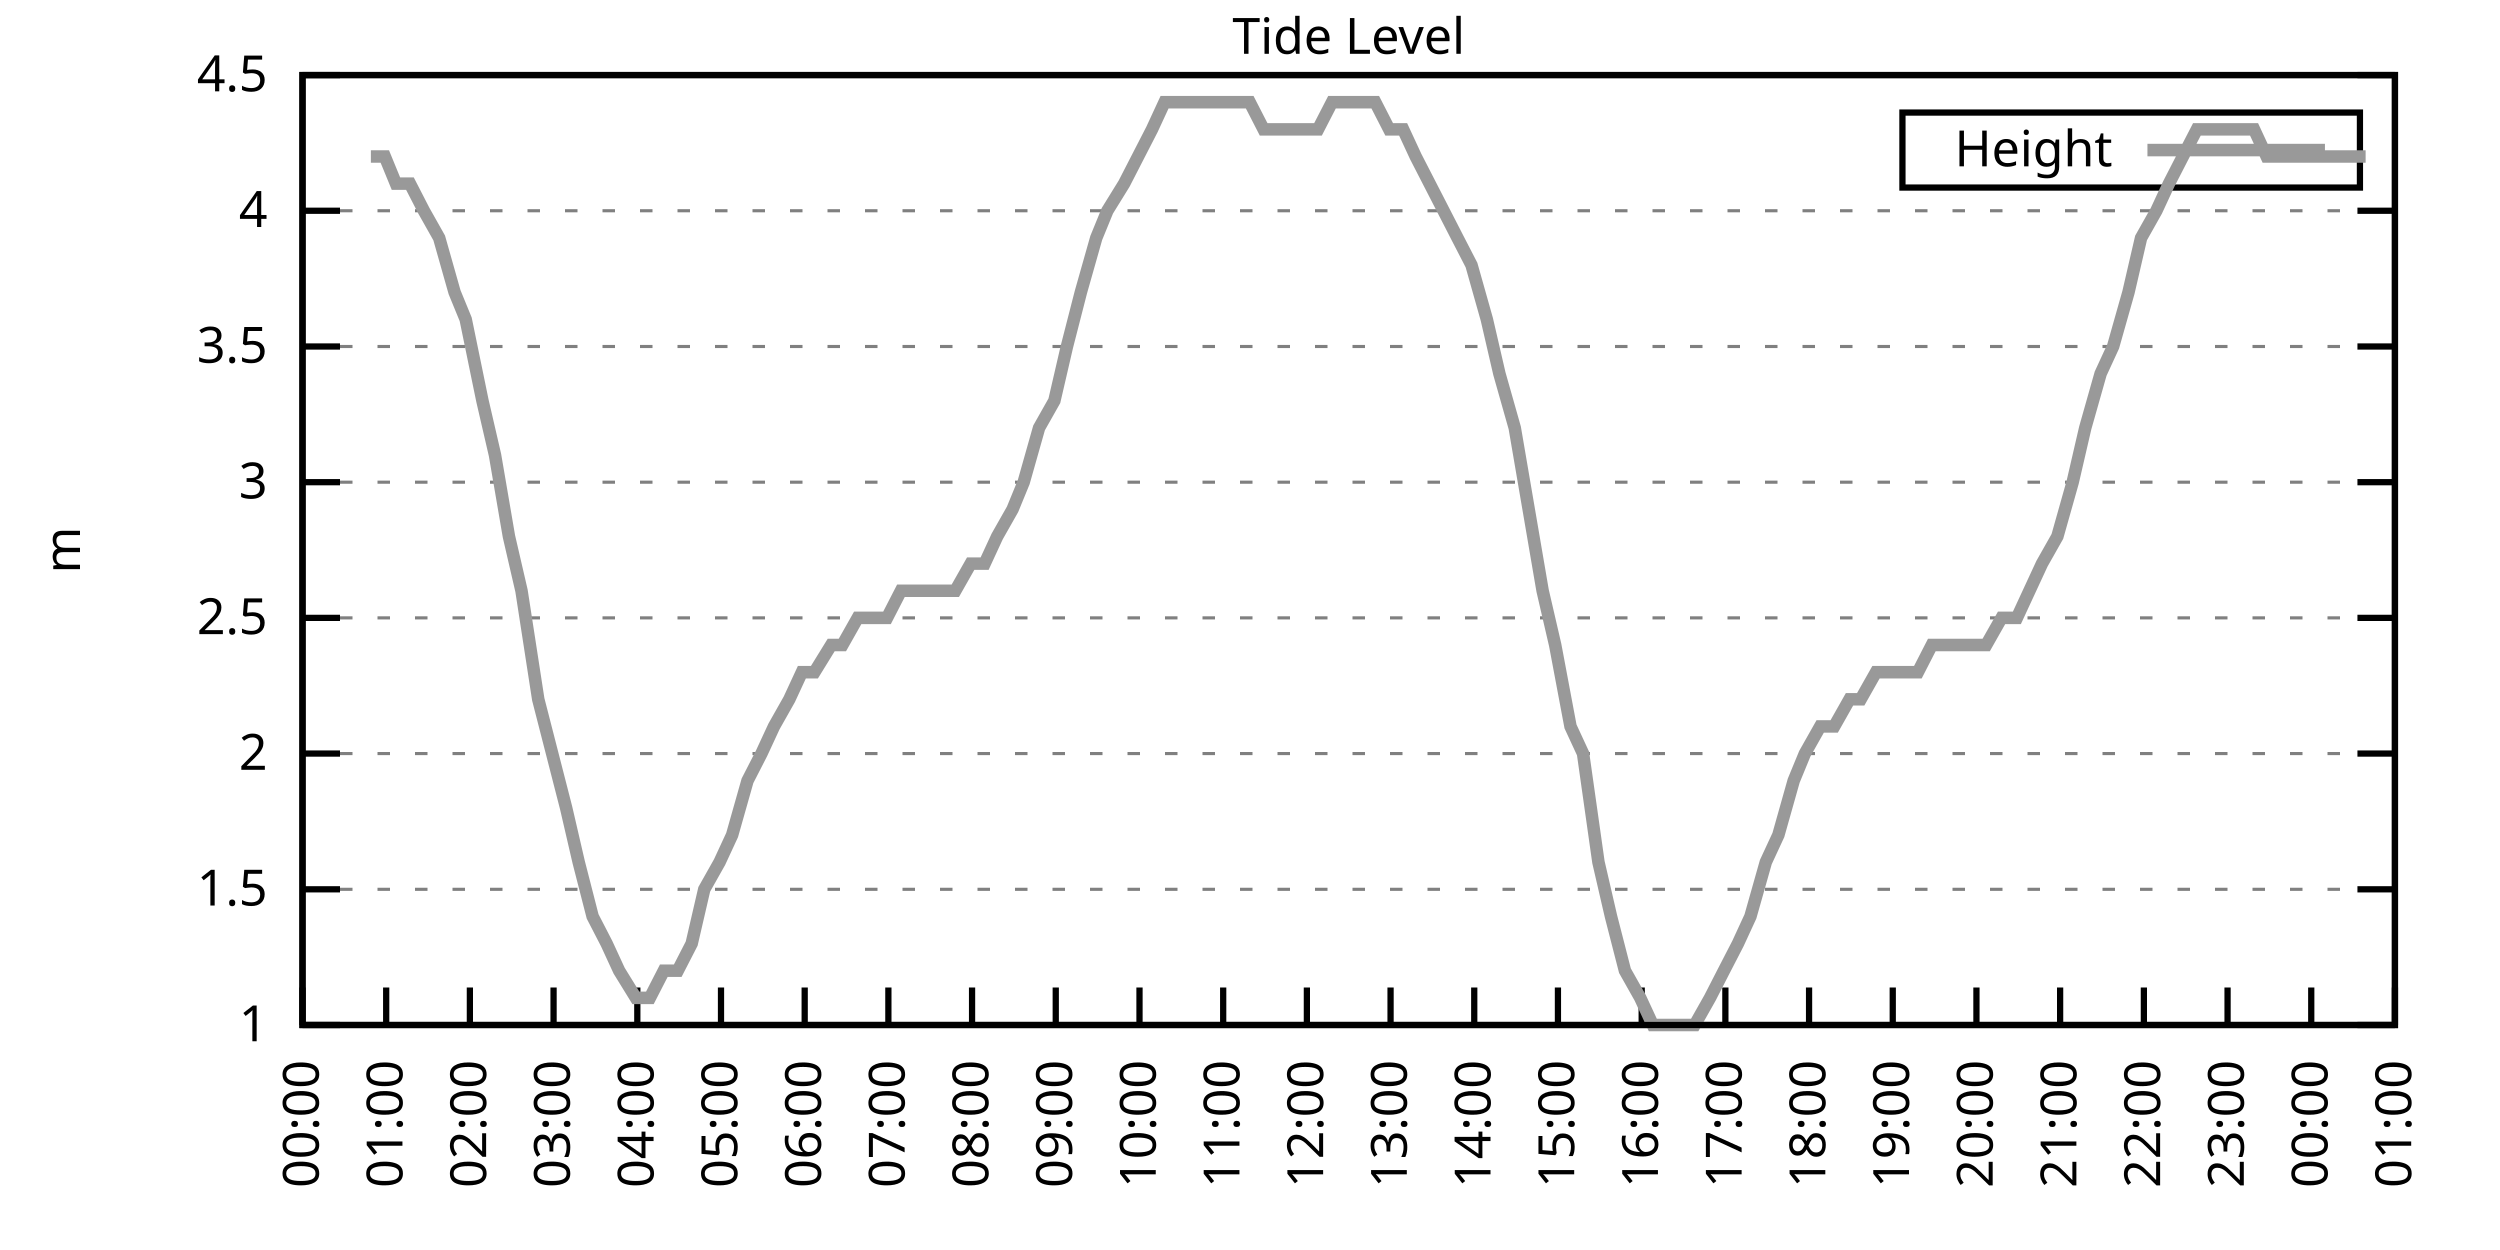
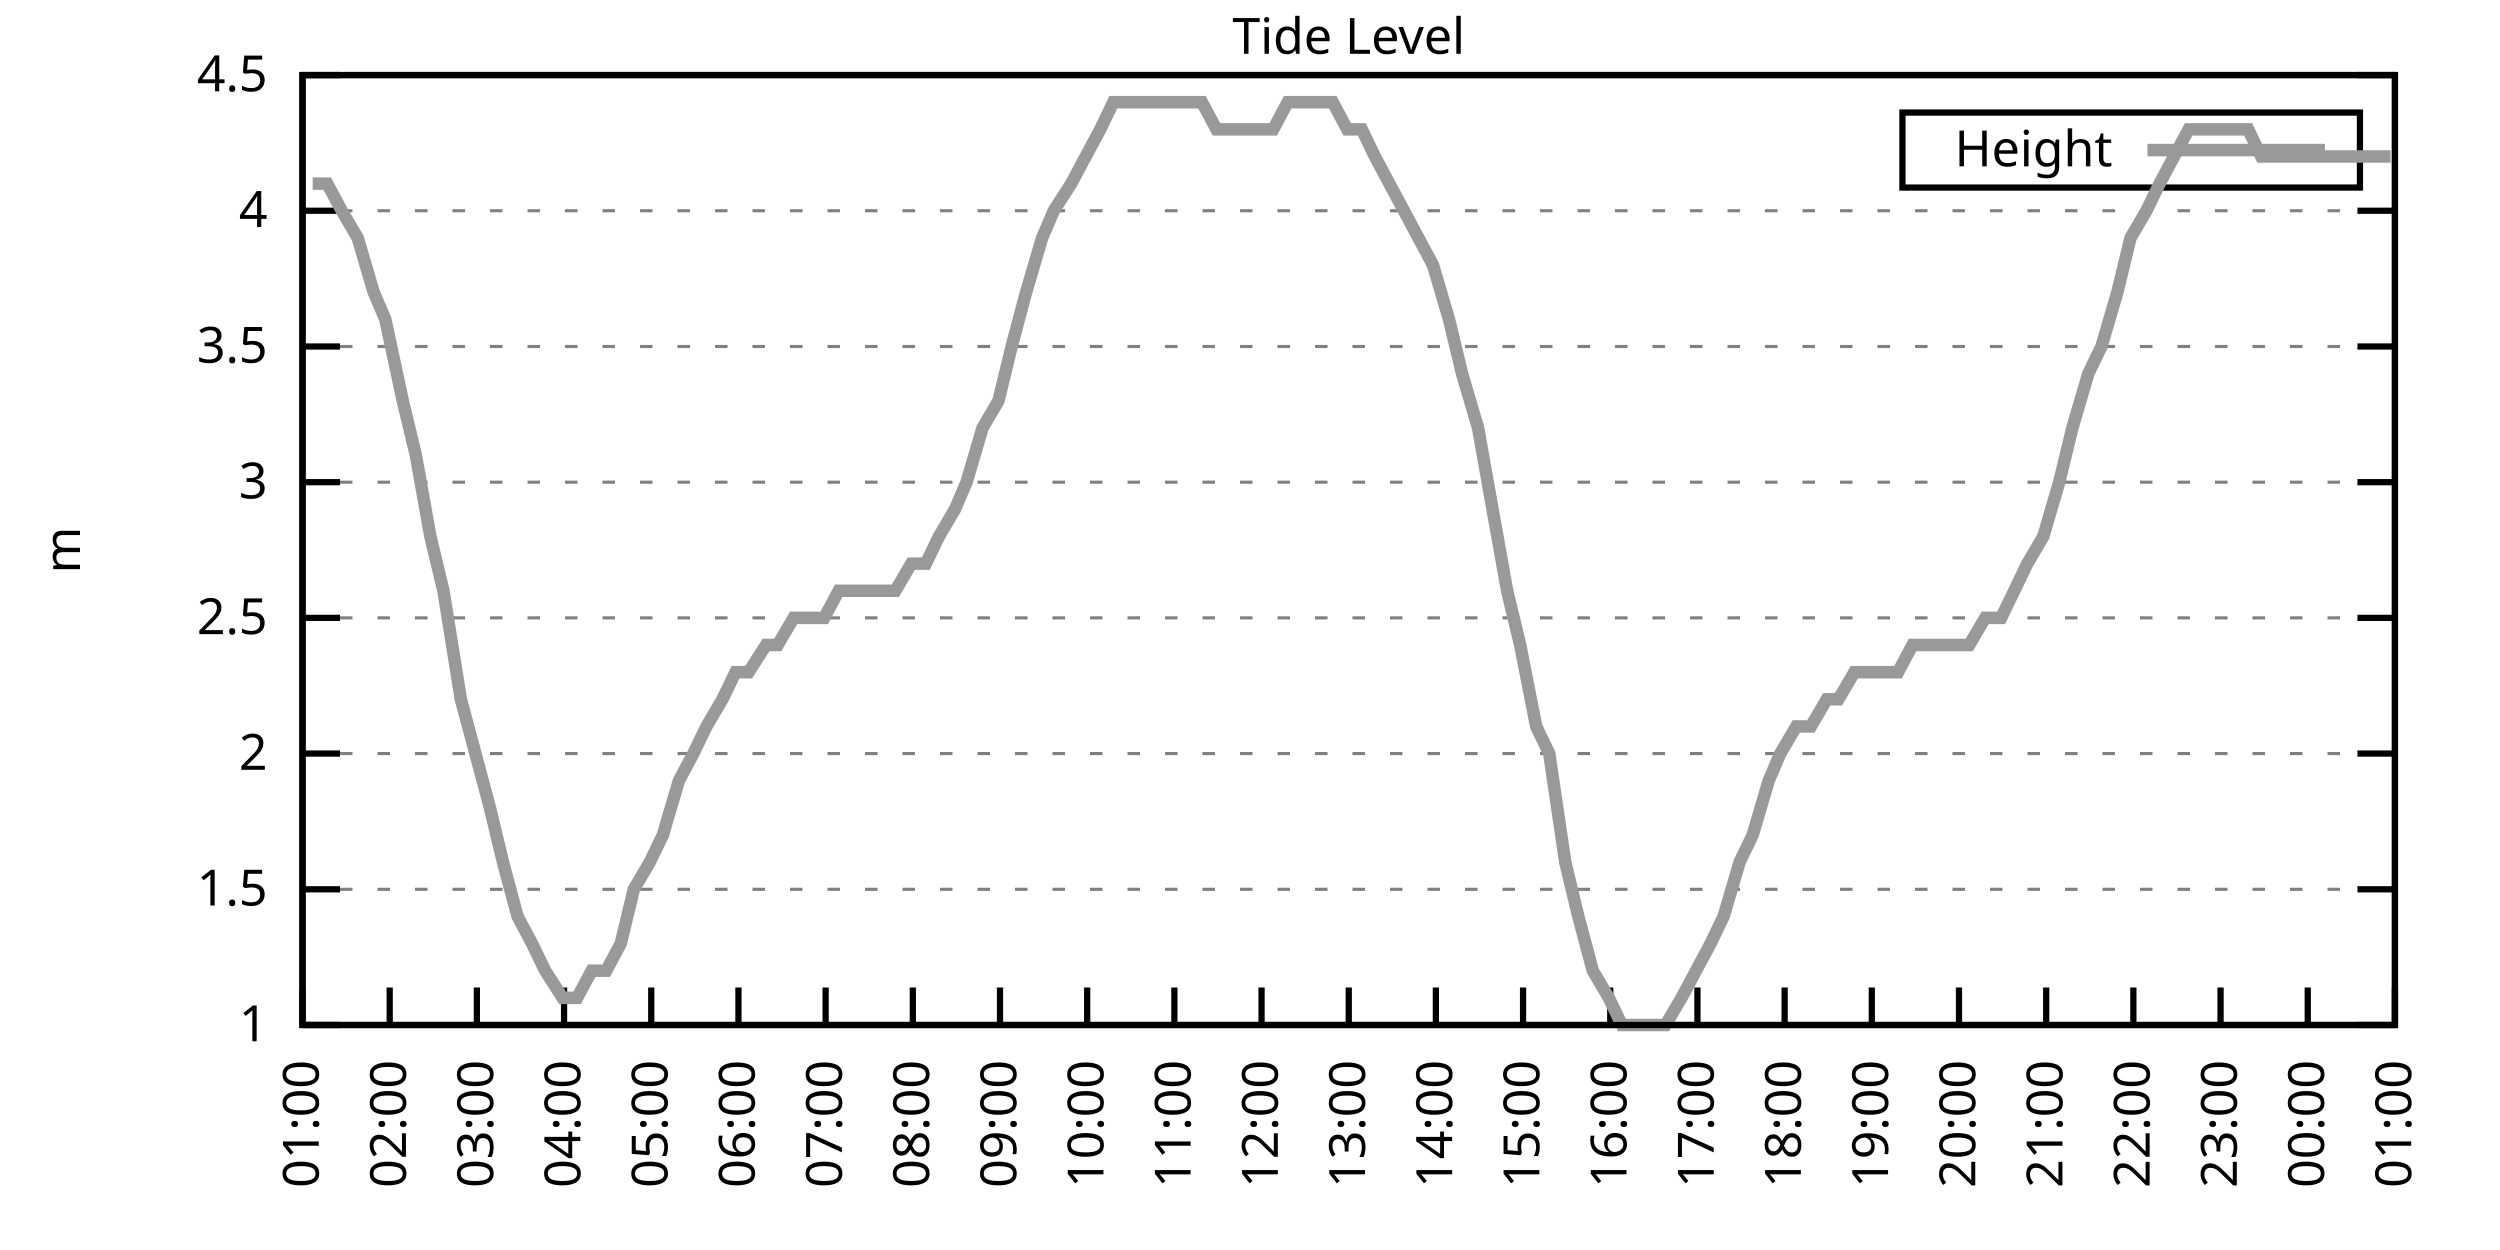
<svg xmlns="http://www.w3.org/2000/svg" xmlns:xlink="http://www.w3.org/1999/xlink" width="400" height="200" viewBox="0 0 400 200">
  <g id="gnuplot_canvas">
    <rect x="0" y="0" width="400" height="200" fill="none" />
    <defs>
      <circle id="gpDot" r="0.5" stroke-width="0.5" stroke="currentColor" />
      <path id="gpPt0" stroke-width="0.333" stroke="currentColor" d="M-1,0 h2 M0,-1 v2" />
      <path id="gpPt1" stroke-width="0.333" stroke="currentColor" d="M-1,-1 L1,1 M1,-1 L-1,1" />
      <path id="gpPt2" stroke-width="0.333" stroke="currentColor" d="M-1,0 L1,0 M0,-1 L0,1 M-1,-1 L1,1 M-1,1 L1,-1" />
      <rect id="gpPt3" stroke-width="0.333" stroke="currentColor" x="-1" y="-1" width="2" height="2" />
      <rect id="gpPt4" stroke-width="0.333" stroke="currentColor" fill="currentColor" x="-1" y="-1" width="2" height="2" />
      <circle id="gpPt5" stroke-width="0.333" stroke="currentColor" cx="0" cy="0" r="1" />
      <use xlink:href="#gpPt5" id="gpPt6" fill="currentColor" stroke="none" />
      <path id="gpPt7" stroke-width="0.333" stroke="currentColor" d="M0,-1.33 L-1.33,0.67 L1.33,0.67 z" />
      <use xlink:href="#gpPt7" id="gpPt8" fill="currentColor" stroke="none" />
      <use xlink:href="#gpPt7" id="gpPt9" stroke="currentColor" transform="rotate(180)" />
      <use xlink:href="#gpPt9" id="gpPt10" fill="currentColor" stroke="none" />
      <use xlink:href="#gpPt3" id="gpPt11" stroke="currentColor" transform="rotate(45)" />
      <use xlink:href="#gpPt11" id="gpPt12" fill="currentColor" stroke="none" />
      <path id="gpPt13" stroke-width="0.333" stroke="currentColor" d="M0,1.330 L1.265,0.411 L0.782,-1.067 L-0.782,-1.076 L-1.265,0.411 z" />
      <use xlink:href="#gpPt13" id="gpPt14" fill="currentColor" stroke="none" />
      <filter id="textbox" filterUnits="objectBoundingBox" x="0" y="0" height="1" width="1">
        <feFlood flood-color="white" flood-opacity="1" result="bgnd" />
        <feComposite in="SourceGraphic" in2="bgnd" operator="atop" />
      </filter>
      <filter id="greybox" filterUnits="objectBoundingBox" x="0" y="0" height="1" width="1">
        <feFlood flood-color="lightgrey" flood-opacity="1" result="grey" />
        <feComposite in="SourceGraphic" in2="grey" operator="atop" />
      </filter>
    </defs>
    <g fill="none" color="white" stroke="currentColor" stroke-width="1.00" stroke-linecap="butt" stroke-linejoin="miter">
</g>
    <g fill="none" color="black" stroke="currentColor" stroke-width="1.00" stroke-linecap="butt" stroke-linejoin="miter">
      <g stroke="none" shape-rendering="crispEdges">
        <polygon fill="rgb(255, 255, 255)" points="48.40,164.00 383.18,164.00 383.18,12.02 48.40,12.02 " />
      </g>
    </g>
    <g fill="none" color="black" stroke="currentColor" stroke-width="1.00" stroke-linecap="butt" stroke-linejoin="miter">
</g>
    <g fill="none" color="black" stroke="black" stroke-width="0.50" stroke-linecap="butt" stroke-linejoin="miter">
</g>
    <g fill="none" color="gray" stroke="currentColor" stroke-width="0.50" stroke-linecap="butt" stroke-linejoin="miter">
      <path stroke="gray" stroke-dasharray="2,4" class="gridline" d="M48.40,164.00 L383.19,164.00  " />
    </g>
    <g fill="none" color="gray" stroke="gray" stroke-width="1.00" stroke-linecap="butt" stroke-linejoin="miter">
</g>
    <g fill="none" color="black" stroke="currentColor" stroke-width="1.00" stroke-linecap="butt" stroke-linejoin="miter">
      <path stroke="black" d="M48.40,164.00 L54.40,164.00 M383.19,164.00 L377.19,164.00  " />
      <g transform="translate(42.80,166.60)" stroke="none" fill="black" font-family="Sans" font-size="8.00" text-anchor="end">
        <text>
          <tspan font-family="Sans"> 1</tspan>
        </text>
      </g>
    </g>
    <g fill="none" color="black" stroke="currentColor" stroke-width="1.00" stroke-linecap="butt" stroke-linejoin="miter">
</g>
    <g fill="none" color="black" stroke="black" stroke-width="0.50" stroke-linecap="butt" stroke-linejoin="miter">
</g>
    <g fill="none" color="gray" stroke="currentColor" stroke-width="0.50" stroke-linecap="butt" stroke-linejoin="miter">
      <path stroke="gray" stroke-dasharray="2,4" class="gridline" d="M48.40,142.29 L383.19,142.29  " />
    </g>
    <g fill="none" color="gray" stroke="gray" stroke-width="1.00" stroke-linecap="butt" stroke-linejoin="miter">
</g>
    <g fill="none" color="black" stroke="currentColor" stroke-width="1.00" stroke-linecap="butt" stroke-linejoin="miter">
      <path stroke="black" d="M48.40,142.29 L54.40,142.29 M383.19,142.29 L377.19,142.29  " />
      <g transform="translate(42.80,144.89)" stroke="none" fill="black" font-family="Sans" font-size="8.00" text-anchor="end">
        <text>
          <tspan font-family="Sans"> 1.5</tspan>
        </text>
      </g>
    </g>
    <g fill="none" color="black" stroke="currentColor" stroke-width="1.00" stroke-linecap="butt" stroke-linejoin="miter">
</g>
    <g fill="none" color="black" stroke="black" stroke-width="0.50" stroke-linecap="butt" stroke-linejoin="miter">
</g>
    <g fill="none" color="gray" stroke="currentColor" stroke-width="0.50" stroke-linecap="butt" stroke-linejoin="miter">
      <path stroke="gray" stroke-dasharray="2,4" class="gridline" d="M48.40,120.57 L383.19,120.57  " />
    </g>
    <g fill="none" color="gray" stroke="gray" stroke-width="1.00" stroke-linecap="butt" stroke-linejoin="miter">
</g>
    <g fill="none" color="black" stroke="currentColor" stroke-width="1.00" stroke-linecap="butt" stroke-linejoin="miter">
      <path stroke="black" d="M48.40,120.57 L54.40,120.57 M383.19,120.57 L377.19,120.57  " />
      <g transform="translate(42.80,123.17)" stroke="none" fill="black" font-family="Sans" font-size="8.00" text-anchor="end">
        <text>
          <tspan font-family="Sans"> 2</tspan>
        </text>
      </g>
    </g>
    <g fill="none" color="black" stroke="currentColor" stroke-width="1.00" stroke-linecap="butt" stroke-linejoin="miter">
</g>
    <g fill="none" color="black" stroke="black" stroke-width="0.50" stroke-linecap="butt" stroke-linejoin="miter">
</g>
    <g fill="none" color="gray" stroke="currentColor" stroke-width="0.50" stroke-linecap="butt" stroke-linejoin="miter">
      <path stroke="gray" stroke-dasharray="2,4" class="gridline" d="M48.40,98.86 L383.19,98.86  " />
    </g>
    <g fill="none" color="gray" stroke="gray" stroke-width="1.00" stroke-linecap="butt" stroke-linejoin="miter">
</g>
    <g fill="none" color="black" stroke="currentColor" stroke-width="1.00" stroke-linecap="butt" stroke-linejoin="miter">
      <path stroke="black" d="M48.40,98.86 L54.40,98.86 M383.19,98.86 L377.19,98.86  " />
      <g transform="translate(42.80,101.46)" stroke="none" fill="black" font-family="Sans" font-size="8.00" text-anchor="end">
        <text>
          <tspan font-family="Sans"> 2.5</tspan>
        </text>
      </g>
    </g>
    <g fill="none" color="black" stroke="currentColor" stroke-width="1.00" stroke-linecap="butt" stroke-linejoin="miter">
</g>
    <g fill="none" color="black" stroke="black" stroke-width="0.50" stroke-linecap="butt" stroke-linejoin="miter">
</g>
    <g fill="none" color="gray" stroke="currentColor" stroke-width="0.50" stroke-linecap="butt" stroke-linejoin="miter">
      <path stroke="gray" stroke-dasharray="2,4" class="gridline" d="M48.40,77.15 L383.19,77.15  " />
    </g>
    <g fill="none" color="gray" stroke="gray" stroke-width="1.00" stroke-linecap="butt" stroke-linejoin="miter">
</g>
    <g fill="none" color="black" stroke="currentColor" stroke-width="1.00" stroke-linecap="butt" stroke-linejoin="miter">
      <path stroke="black" d="M48.40,77.15 L54.40,77.15 M383.19,77.15 L377.19,77.15  " />
      <g transform="translate(42.80,79.75)" stroke="none" fill="black" font-family="Sans" font-size="8.00" text-anchor="end">
        <text>
          <tspan font-family="Sans"> 3</tspan>
        </text>
      </g>
    </g>
    <g fill="none" color="black" stroke="currentColor" stroke-width="1.00" stroke-linecap="butt" stroke-linejoin="miter">
</g>
    <g fill="none" color="black" stroke="black" stroke-width="0.50" stroke-linecap="butt" stroke-linejoin="miter">
</g>
    <g fill="none" color="gray" stroke="currentColor" stroke-width="0.50" stroke-linecap="butt" stroke-linejoin="miter">
      <path stroke="gray" stroke-dasharray="2,4" class="gridline" d="M48.40,55.44 L383.19,55.44  " />
    </g>
    <g fill="none" color="gray" stroke="gray" stroke-width="1.00" stroke-linecap="butt" stroke-linejoin="miter">
</g>
    <g fill="none" color="black" stroke="currentColor" stroke-width="1.00" stroke-linecap="butt" stroke-linejoin="miter">
      <path stroke="black" d="M48.40,55.44 L54.40,55.44 M383.19,55.44 L377.19,55.44  " />
      <g transform="translate(42.80,58.04)" stroke="none" fill="black" font-family="Sans" font-size="8.00" text-anchor="end">
        <text>
          <tspan font-family="Sans"> 3.5</tspan>
        </text>
      </g>
    </g>
    <g fill="none" color="black" stroke="currentColor" stroke-width="1.00" stroke-linecap="butt" stroke-linejoin="miter">
</g>
    <g fill="none" color="black" stroke="black" stroke-width="0.50" stroke-linecap="butt" stroke-linejoin="miter">
</g>
    <g fill="none" color="gray" stroke="currentColor" stroke-width="0.50" stroke-linecap="butt" stroke-linejoin="miter">
      <path stroke="gray" stroke-dasharray="2,4" class="gridline" d="M48.40,33.72 L383.19,33.72  " />
    </g>
    <g fill="none" color="gray" stroke="gray" stroke-width="1.00" stroke-linecap="butt" stroke-linejoin="miter">
</g>
    <g fill="none" color="black" stroke="currentColor" stroke-width="1.00" stroke-linecap="butt" stroke-linejoin="miter">
      <path stroke="black" d="M48.40,33.72 L54.40,33.72 M383.19,33.72 L377.19,33.72  " />
      <g transform="translate(42.80,36.32)" stroke="none" fill="black" font-family="Sans" font-size="8.00" text-anchor="end">
        <text>
          <tspan font-family="Sans"> 4</tspan>
        </text>
      </g>
    </g>
    <g fill="none" color="black" stroke="currentColor" stroke-width="1.00" stroke-linecap="butt" stroke-linejoin="miter">
</g>
    <g fill="none" color="black" stroke="black" stroke-width="0.50" stroke-linecap="butt" stroke-linejoin="miter">
</g>
    <g fill="none" color="gray" stroke="currentColor" stroke-width="0.50" stroke-linecap="butt" stroke-linejoin="miter">
      <path stroke="gray" stroke-dasharray="2,4" class="gridline" d="M48.40,12.01 L383.19,12.01  " />
    </g>
    <g fill="none" color="gray" stroke="gray" stroke-width="1.00" stroke-linecap="butt" stroke-linejoin="miter">
</g>
    <g fill="none" color="black" stroke="currentColor" stroke-width="1.00" stroke-linecap="butt" stroke-linejoin="miter">
      <path stroke="black" d="M48.40,12.01 L54.40,12.01 M383.19,12.01 L377.19,12.01  " />
      <g transform="translate(42.80,14.61)" stroke="none" fill="black" font-family="Sans" font-size="8.00" text-anchor="end">
        <text>
          <tspan font-family="Sans"> 4.5</tspan>
        </text>
      </g>
    </g>
    <g fill="none" color="black" stroke="currentColor" stroke-width="1.00" stroke-linecap="butt" stroke-linejoin="miter">
      <path stroke="black" d="M48.40,164.00 L48.40,158.00  " />
      <g transform="translate(51.00,169.60) rotate(270.00)" stroke="none" fill="black" font-family="Sans" font-size="8.00" text-anchor="end">
        <text>
-           <tspan font-family="Sans">00:00</tspan>
-         </text>
-       </g>
-     </g>
-     <g fill="none" color="black" stroke="currentColor" stroke-width="1.00" stroke-linecap="butt" stroke-linejoin="miter">
-       <path stroke="black" d="M61.79,164.00 L61.79,158.00  " />
-       <g transform="translate(64.39,169.60) rotate(270.00)" stroke="none" fill="black" font-family="Sans" font-size="8.00" text-anchor="end">
-         <text>
          <tspan font-family="Sans">01:00</tspan>
        </text>
      </g>
    </g>
    <g fill="none" color="black" stroke="currentColor" stroke-width="1.00" stroke-linecap="butt" stroke-linejoin="miter">
-       <path stroke="black" d="M75.18,164.00 L75.18,158.00  " />
-       <g transform="translate(77.78,169.60) rotate(270.00)" stroke="none" fill="black" font-family="Sans" font-size="8.00" text-anchor="end">
+       <path stroke="black" d="M62.35,164.00 L62.35,158.00  " />
+       <g transform="translate(64.95,169.60) rotate(270.00)" stroke="none" fill="black" font-family="Sans" font-size="8.00" text-anchor="end">
        <text>
          <tspan font-family="Sans">02:00</tspan>
        </text>
      </g>
    </g>
    <g fill="none" color="black" stroke="currentColor" stroke-width="1.00" stroke-linecap="butt" stroke-linejoin="miter">
-       <path stroke="black" d="M88.57,164.00 L88.57,158.00  " />
-       <g transform="translate(91.17,169.60) rotate(270.00)" stroke="none" fill="black" font-family="Sans" font-size="8.00" text-anchor="end">
+       <path stroke="black" d="M76.30,164.00 L76.30,158.00  " />
+       <g transform="translate(78.90,169.60) rotate(270.00)" stroke="none" fill="black" font-family="Sans" font-size="8.00" text-anchor="end">
        <text>
          <tspan font-family="Sans">03:00</tspan>
        </text>
      </g>
    </g>
    <g fill="none" color="black" stroke="currentColor" stroke-width="1.00" stroke-linecap="butt" stroke-linejoin="miter">
-       <path stroke="black" d="M101.97,164.00 L101.97,158.00  " />
-       <g transform="translate(104.57,169.60) rotate(270.00)" stroke="none" fill="black" font-family="Sans" font-size="8.00" text-anchor="end">
+       <path stroke="black" d="M90.25,164.00 L90.25,158.00  " />
+       <g transform="translate(92.85,169.60) rotate(270.00)" stroke="none" fill="black" font-family="Sans" font-size="8.00" text-anchor="end">
        <text>
          <tspan font-family="Sans">04:00</tspan>
        </text>
      </g>
    </g>
    <g fill="none" color="black" stroke="currentColor" stroke-width="1.00" stroke-linecap="butt" stroke-linejoin="miter">
-       <path stroke="black" d="M115.36,164.00 L115.36,158.00  " />
-       <g transform="translate(117.96,169.60) rotate(270.00)" stroke="none" fill="black" font-family="Sans" font-size="8.00" text-anchor="end">
+       <path stroke="black" d="M104.20,164.00 L104.20,158.00  " />
+       <g transform="translate(106.80,169.60) rotate(270.00)" stroke="none" fill="black" font-family="Sans" font-size="8.00" text-anchor="end">
        <text>
          <tspan font-family="Sans">05:00</tspan>
        </text>
      </g>
    </g>
    <g fill="none" color="black" stroke="currentColor" stroke-width="1.00" stroke-linecap="butt" stroke-linejoin="miter">
-       <path stroke="black" d="M128.75,164.00 L128.75,158.00  " />
-       <g transform="translate(131.35,169.60) rotate(270.00)" stroke="none" fill="black" font-family="Sans" font-size="8.00" text-anchor="end">
+       <path stroke="black" d="M118.15,164.00 L118.15,158.00  " />
+       <g transform="translate(120.75,169.60) rotate(270.00)" stroke="none" fill="black" font-family="Sans" font-size="8.00" text-anchor="end">
        <text>
          <tspan font-family="Sans">06:00</tspan>
        </text>
      </g>
    </g>
    <g fill="none" color="black" stroke="currentColor" stroke-width="1.00" stroke-linecap="butt" stroke-linejoin="miter">
-       <path stroke="black" d="M142.14,164.00 L142.14,158.00  " />
-       <g transform="translate(144.74,169.60) rotate(270.00)" stroke="none" fill="black" font-family="Sans" font-size="8.00" text-anchor="end">
+       <path stroke="black" d="M132.10,164.00 L132.10,158.00  " />
+       <g transform="translate(134.70,169.60) rotate(270.00)" stroke="none" fill="black" font-family="Sans" font-size="8.00" text-anchor="end">
        <text>
          <tspan font-family="Sans">07:00</tspan>
        </text>
      </g>
    </g>
    <g fill="none" color="black" stroke="currentColor" stroke-width="1.00" stroke-linecap="butt" stroke-linejoin="miter">
-       <path stroke="black" d="M155.53,164.00 L155.53,158.00  " />
-       <g transform="translate(158.13,169.60) rotate(270.00)" stroke="none" fill="black" font-family="Sans" font-size="8.00" text-anchor="end">
+       <path stroke="black" d="M146.05,164.00 L146.05,158.00  " />
+       <g transform="translate(148.65,169.60) rotate(270.00)" stroke="none" fill="black" font-family="Sans" font-size="8.00" text-anchor="end">
        <text>
          <tspan font-family="Sans">08:00</tspan>
        </text>
      </g>
    </g>
    <g fill="none" color="black" stroke="currentColor" stroke-width="1.00" stroke-linecap="butt" stroke-linejoin="miter">
-       <path stroke="black" d="M168.92,164.00 L168.92,158.00  " />
-       <g transform="translate(171.52,169.60) rotate(270.00)" stroke="none" fill="black" font-family="Sans" font-size="8.00" text-anchor="end">
+       <path stroke="black" d="M160.00,164.00 L160.00,158.00  " />
+       <g transform="translate(162.60,169.60) rotate(270.00)" stroke="none" fill="black" font-family="Sans" font-size="8.00" text-anchor="end">
        <text>
          <tspan font-family="Sans">09:00</tspan>
        </text>
      </g>
    </g>
    <g fill="none" color="black" stroke="currentColor" stroke-width="1.00" stroke-linecap="butt" stroke-linejoin="miter">
-       <path stroke="black" d="M182.32,164.00 L182.32,158.00  " />
-       <g transform="translate(184.92,169.60) rotate(270.00)" stroke="none" fill="black" font-family="Sans" font-size="8.00" text-anchor="end">
+       <path stroke="black" d="M173.95,164.00 L173.95,158.00  " />
+       <g transform="translate(176.55,169.60) rotate(270.00)" stroke="none" fill="black" font-family="Sans" font-size="8.00" text-anchor="end">
        <text>
          <tspan font-family="Sans">10:00</tspan>
        </text>
      </g>
    </g>
    <g fill="none" color="black" stroke="currentColor" stroke-width="1.00" stroke-linecap="butt" stroke-linejoin="miter">
-       <path stroke="black" d="M195.71,164.00 L195.71,158.00  " />
-       <g transform="translate(198.31,169.60) rotate(270.00)" stroke="none" fill="black" font-family="Sans" font-size="8.00" text-anchor="end">
+       <path stroke="black" d="M187.90,164.00 L187.90,158.00  " />
+       <g transform="translate(190.50,169.60) rotate(270.00)" stroke="none" fill="black" font-family="Sans" font-size="8.00" text-anchor="end">
        <text>
          <tspan font-family="Sans">11:00</tspan>
        </text>
      </g>
    </g>
    <g fill="none" color="black" stroke="currentColor" stroke-width="1.00" stroke-linecap="butt" stroke-linejoin="miter">
-       <path stroke="black" d="M209.10,164.00 L209.10,158.00  " />
-       <g transform="translate(211.70,169.60) rotate(270.00)" stroke="none" fill="black" font-family="Sans" font-size="8.00" text-anchor="end">
+       <path stroke="black" d="M201.85,164.00 L201.85,158.00  " />
+       <g transform="translate(204.45,169.60) rotate(270.00)" stroke="none" fill="black" font-family="Sans" font-size="8.00" text-anchor="end">
        <text>
          <tspan font-family="Sans">12:00</tspan>
        </text>
      </g>
    </g>
    <g fill="none" color="black" stroke="currentColor" stroke-width="1.00" stroke-linecap="butt" stroke-linejoin="miter">
-       <path stroke="black" d="M222.49,164.00 L222.49,158.00  " />
-       <g transform="translate(225.09,169.60) rotate(270.00)" stroke="none" fill="black" font-family="Sans" font-size="8.00" text-anchor="end">
+       <path stroke="black" d="M215.80,164.00 L215.80,158.00  " />
+       <g transform="translate(218.40,169.60) rotate(270.00)" stroke="none" fill="black" font-family="Sans" font-size="8.00" text-anchor="end">
        <text>
          <tspan font-family="Sans">13:00</tspan>
        </text>
      </g>
    </g>
    <g fill="none" color="black" stroke="currentColor" stroke-width="1.00" stroke-linecap="butt" stroke-linejoin="miter">
-       <path stroke="black" d="M235.88,164.00 L235.88,158.00  " />
-       <g transform="translate(238.48,169.60) rotate(270.00)" stroke="none" fill="black" font-family="Sans" font-size="8.00" text-anchor="end">
+       <path stroke="black" d="M229.74,164.00 L229.74,158.00  " />
+       <g transform="translate(232.34,169.60) rotate(270.00)" stroke="none" fill="black" font-family="Sans" font-size="8.00" text-anchor="end">
        <text>
          <tspan font-family="Sans">14:00</tspan>
        </text>
      </g>
    </g>
    <g fill="none" color="black" stroke="currentColor" stroke-width="1.00" stroke-linecap="butt" stroke-linejoin="miter">
-       <path stroke="black" d="M249.27,164.00 L249.27,158.00  " />
-       <g transform="translate(251.87,169.60) rotate(270.00)" stroke="none" fill="black" font-family="Sans" font-size="8.00" text-anchor="end">
+       <path stroke="black" d="M243.69,164.00 L243.69,158.00  " />
+       <g transform="translate(246.29,169.60) rotate(270.00)" stroke="none" fill="black" font-family="Sans" font-size="8.00" text-anchor="end">
        <text>
          <tspan font-family="Sans">15:00</tspan>
        </text>
      </g>
    </g>
    <g fill="none" color="black" stroke="currentColor" stroke-width="1.00" stroke-linecap="butt" stroke-linejoin="miter">
-       <path stroke="black" d="M262.67,164.00 L262.67,158.00  " />
-       <g transform="translate(265.27,169.60) rotate(270.00)" stroke="none" fill="black" font-family="Sans" font-size="8.00" text-anchor="end">
+       <path stroke="black" d="M257.64,164.00 L257.64,158.00  " />
+       <g transform="translate(260.24,169.60) rotate(270.00)" stroke="none" fill="black" font-family="Sans" font-size="8.00" text-anchor="end">
        <text>
          <tspan font-family="Sans">16:00</tspan>
        </text>
      </g>
    </g>
    <g fill="none" color="black" stroke="currentColor" stroke-width="1.00" stroke-linecap="butt" stroke-linejoin="miter">
-       <path stroke="black" d="M276.06,164.00 L276.06,158.00  " />
-       <g transform="translate(278.66,169.60) rotate(270.00)" stroke="none" fill="black" font-family="Sans" font-size="8.00" text-anchor="end">
+       <path stroke="black" d="M271.59,164.00 L271.59,158.00  " />
+       <g transform="translate(274.19,169.60) rotate(270.00)" stroke="none" fill="black" font-family="Sans" font-size="8.00" text-anchor="end">
        <text>
          <tspan font-family="Sans">17:00</tspan>
        </text>
      </g>
    </g>
    <g fill="none" color="black" stroke="currentColor" stroke-width="1.00" stroke-linecap="butt" stroke-linejoin="miter">
-       <path stroke="black" d="M289.45,164.00 L289.45,158.00  " />
-       <g transform="translate(292.05,169.60) rotate(270.00)" stroke="none" fill="black" font-family="Sans" font-size="8.00" text-anchor="end">
+       <path stroke="black" d="M285.54,164.00 L285.54,158.00  " />
+       <g transform="translate(288.14,169.60) rotate(270.00)" stroke="none" fill="black" font-family="Sans" font-size="8.00" text-anchor="end">
        <text>
          <tspan font-family="Sans">18:00</tspan>
        </text>
      </g>
    </g>
    <g fill="none" color="black" stroke="currentColor" stroke-width="1.00" stroke-linecap="butt" stroke-linejoin="miter">
-       <path stroke="black" d="M302.84,164.00 L302.84,158.00  " />
-       <g transform="translate(305.44,169.60) rotate(270.00)" stroke="none" fill="black" font-family="Sans" font-size="8.00" text-anchor="end">
+       <path stroke="black" d="M299.49,164.00 L299.49,158.00  " />
+       <g transform="translate(302.09,169.60) rotate(270.00)" stroke="none" fill="black" font-family="Sans" font-size="8.00" text-anchor="end">
        <text>
          <tspan font-family="Sans">19:00</tspan>
        </text>
      </g>
    </g>
    <g fill="none" color="black" stroke="currentColor" stroke-width="1.00" stroke-linecap="butt" stroke-linejoin="miter">
-       <path stroke="black" d="M316.23,164.00 L316.23,158.00  " />
-       <g transform="translate(318.83,169.60) rotate(270.00)" stroke="none" fill="black" font-family="Sans" font-size="8.00" text-anchor="end">
+       <path stroke="black" d="M313.44,164.00 L313.44,158.00  " />
+       <g transform="translate(316.04,169.60) rotate(270.00)" stroke="none" fill="black" font-family="Sans" font-size="8.00" text-anchor="end">
        <text>
          <tspan font-family="Sans">20:00</tspan>
        </text>
      </g>
    </g>
    <g fill="none" color="black" stroke="currentColor" stroke-width="1.00" stroke-linecap="butt" stroke-linejoin="miter">
-       <path stroke="black" d="M329.62,164.00 L329.62,158.00  " />
-       <g transform="translate(332.22,169.60) rotate(270.00)" stroke="none" fill="black" font-family="Sans" font-size="8.00" text-anchor="end">
+       <path stroke="black" d="M327.39,164.00 L327.39,158.00  " />
+       <g transform="translate(329.99,169.60) rotate(270.00)" stroke="none" fill="black" font-family="Sans" font-size="8.00" text-anchor="end">
        <text>
          <tspan font-family="Sans">21:00</tspan>
        </text>
      </g>
    </g>
    <g fill="none" color="black" stroke="currentColor" stroke-width="1.00" stroke-linecap="butt" stroke-linejoin="miter">
-       <path stroke="black" d="M343.02,164.00 L343.02,158.00  " />
-       <g transform="translate(345.62,169.60) rotate(270.00)" stroke="none" fill="black" font-family="Sans" font-size="8.00" text-anchor="end">
+       <path stroke="black" d="M341.34,164.00 L341.34,158.00  " />
+       <g transform="translate(343.94,169.60) rotate(270.00)" stroke="none" fill="black" font-family="Sans" font-size="8.00" text-anchor="end">
        <text>
          <tspan font-family="Sans">22:00</tspan>
        </text>
      </g>
    </g>
    <g fill="none" color="black" stroke="currentColor" stroke-width="1.00" stroke-linecap="butt" stroke-linejoin="miter">
-       <path stroke="black" d="M356.41,164.00 L356.41,158.00  " />
-       <g transform="translate(359.01,169.60) rotate(270.00)" stroke="none" fill="black" font-family="Sans" font-size="8.00" text-anchor="end">
+       <path stroke="black" d="M355.29,164.00 L355.29,158.00  " />
+       <g transform="translate(357.89,169.60) rotate(270.00)" stroke="none" fill="black" font-family="Sans" font-size="8.00" text-anchor="end">
        <text>
          <tspan font-family="Sans">23:00</tspan>
        </text>
      </g>
    </g>
    <g fill="none" color="black" stroke="currentColor" stroke-width="1.00" stroke-linecap="butt" stroke-linejoin="miter">
-       <path stroke="black" d="M369.80,164.00 L369.80,158.00  " />
-       <g transform="translate(372.40,169.60) rotate(270.00)" stroke="none" fill="black" font-family="Sans" font-size="8.00" text-anchor="end">
+       <path stroke="black" d="M369.24,164.00 L369.24,158.00  " />
+       <g transform="translate(371.84,169.60) rotate(270.00)" stroke="none" fill="black" font-family="Sans" font-size="8.00" text-anchor="end">
        <text>
          <tspan font-family="Sans">00:00</tspan>
        </text>
      </g>
    </g>
    <g fill="none" color="black" stroke="currentColor" stroke-width="1.00" stroke-linecap="butt" stroke-linejoin="miter">
      <path stroke="black" d="M383.19,164.00 L383.19,158.00  " />
      <g transform="translate(385.79,169.60) rotate(270.00)" stroke="none" fill="black" font-family="Sans" font-size="8.00" text-anchor="end">
        <text>
          <tspan font-family="Sans">01:00</tspan>
        </text>
      </g>
    </g>
    <g fill="none" color="black" stroke="currentColor" stroke-width="1.00" stroke-linecap="butt" stroke-linejoin="miter">
</g>
    <g fill="none" color="black" stroke="currentColor" stroke-width="1.00" stroke-linecap="butt" stroke-linejoin="miter">
      <path stroke="black" d="M48.40,12.01 L48.40,164.00 L383.19,164.00 L383.19,12.01 L48.40,12.01 Z  " />
    </g>
    <g fill="none" color="black" stroke="currentColor" stroke-width="1.00" stroke-linecap="butt" stroke-linejoin="miter">
</g>
    <g fill="none" color="black" stroke="currentColor" stroke-width="1.00" stroke-linecap="butt" stroke-linejoin="miter">
      <path stroke="black" d="M304.39,30.01 L304.39,18.01 L377.59,18.01 L377.59,30.01 L304.39,30.01 Z  " />
    </g>
    <g id="Tide_level_plot_1">
      <g fill="none" color="white" stroke="black" stroke-width="2.00" stroke-linecap="butt" stroke-linejoin="miter">
</g>
      <g fill="none" color="black" stroke="currentColor" stroke-width="2.00" stroke-linecap="butt" stroke-linejoin="miter">
        <g transform="translate(337.99,26.61)" stroke="none" fill="black" font-family="Sans" font-size="8.00" text-anchor="end">
          <text>
            <tspan font-family="Sans">Height</tspan>
          </text>
        </g>
      </g>
      <g fill="none" color="black" stroke="currentColor" stroke-width="2.00" stroke-linecap="butt" stroke-linejoin="miter">
-         <path stroke="rgb(153, 153, 153)" d="M343.59,24.01 L371.99,24.01 M59.34,25.04 L61.57,25.04 L63.35,29.38 L65.59,29.38 L67.82,33.72 L70.27,38.07   L72.73,46.75 L74.51,51.09 L77.19,64.12 L79.20,72.81 L81.43,85.83 L83.44,94.52 L86.12,111.89 L88.35,120.57   L90.58,129.26 L92.59,137.94 L94.82,146.63 L97.06,150.97 L99.06,155.31 L101.74,159.66 L103.98,159.66 L106.21,155.31   L108.44,155.31 L110.67,150.97 L112.68,142.29 L115.13,137.94 L117.14,133.60 L119.60,124.92 L121.83,120.57 L123.84,116.23   L126.29,111.89 L128.30,107.55 L130.31,107.55 L132.99,103.20 L134.78,103.20 L137.23,98.86 L139.69,98.86 L141.92,98.86   L144.15,94.52 L146.16,94.52 L148.61,94.52 L150.85,94.52 L152.85,94.52 L155.31,90.18 L157.54,90.18 L159.55,85.83   L162.01,81.49 L163.79,77.15 L166.25,68.46 L168.70,64.12 L170.71,55.44 L172.94,46.75 L175.40,38.07 L177.18,33.72   L179.86,29.38 L182.09,25.04 L184.32,20.70 L186.33,16.35 L188.79,16.35 L190.80,16.35 L193.25,16.35 L195.48,16.35   L197.72,16.35 L199.95,16.35 L202.18,20.70 L204.41,20.70 L206.42,20.70 L208.65,20.70 L210.88,20.70 L213.12,16.35   L215.35,16.35 L217.80,16.35 L220.04,16.35 L222.27,20.70 L224.50,20.70 L226.51,25.04 L228.74,29.38 L230.97,33.72   L233.20,38.07 L235.44,42.41 L237.89,51.09 L239.90,59.78 L242.36,68.46 L244.59,81.49 L246.82,94.52 L248.83,103.20   L251.28,116.23 L253.29,120.57 L255.75,137.94 L257.76,146.63 L259.99,155.31 L262.44,159.66 L264.45,164.00 L266.68,164.00   L268.92,164.00 L271.15,164.00 L273.60,159.66 L275.83,155.31 L278.07,150.97 L280.07,146.63 L282.53,137.94 L284.54,133.60   L286.99,124.92 L288.78,120.57 L291.23,116.23 L293.47,116.23 L295.92,111.89 L297.71,111.89 L300.16,107.55 L302.39,107.55   L304.85,107.55 L306.86,107.55 L309.09,103.20 L311.54,103.20 L313.78,103.20 L316.01,103.20 L317.79,103.20 L320.25,98.86   L322.70,98.86 L324.71,94.52 L326.72,90.18 L329.18,85.83 L331.63,77.15 L333.64,68.46 L336.10,59.78 L338.10,55.44   L340.56,46.75 L342.57,38.07 L345.02,33.72 L347.03,29.38 L349.26,25.04 L351.50,20.70 L353.95,20.70 L355.96,20.70   L357.97,20.70 L360.65,20.70 L362.66,25.04 L365.11,25.04 L367.12,25.04 L369.58,25.04 L371.36,25.04 L373.59,25.04   L375.60,25.04 L378.50,25.04  " />
+         <path stroke="rgb(153, 153, 153)" d="M343.59,24.01 L371.99,24.01 M50.03,29.38 L52.35,29.38 L54.68,33.72 L57.23,38.07 L59.79,46.75 L61.65,51.09   L64.44,64.12 L66.53,72.81 L68.86,85.83 L70.95,94.52 L73.74,111.89 L76.07,120.57 L78.39,129.26 L80.48,137.94   L82.81,146.63 L85.13,150.97 L87.23,155.31 L90.02,159.66 L92.34,159.66 L94.67,155.31 L96.99,155.31 L99.32,150.97   L101.41,142.29 L103.97,137.94 L106.06,133.60 L108.62,124.92 L110.94,120.57 L113.03,116.23 L115.59,111.89 L117.68,107.55   L119.78,107.55 L122.57,103.20 L124.43,103.20 L126.98,98.86 L129.54,98.86 L131.87,98.86 L134.19,94.52 L136.28,94.52   L138.84,94.52 L141.16,94.52 L143.26,94.52 L145.81,90.18 L148.14,90.18 L150.23,85.83 L152.79,81.49 L154.65,77.15   L157.21,68.46 L159.76,64.12 L161.86,55.44 L164.18,46.75 L166.74,38.07 L168.60,33.72 L171.39,29.38 L173.71,25.04   L176.04,20.70 L178.13,16.35 L180.69,16.35 L182.78,16.35 L185.34,16.35 L187.66,16.35 L189.99,16.35 L192.31,16.35   L194.64,20.70 L196.96,20.70 L199.06,20.70 L201.38,20.70 L203.71,20.70 L206.03,16.35 L208.36,16.35 L210.91,16.35   L213.24,16.35 L215.56,20.70 L217.89,20.70 L219.98,25.04 L222.30,29.38 L224.63,33.72 L226.95,38.07 L229.28,42.41   L231.84,51.09 L233.93,59.78 L236.49,68.46 L238.81,81.49 L241.14,94.52 L243.23,103.20 L245.79,116.23 L247.88,120.57   L250.44,137.94 L252.53,146.63 L254.85,155.31 L257.41,159.66 L259.50,164.00 L261.83,164.00 L264.15,164.00 L266.48,164.00   L269.04,159.66 L271.36,155.31 L273.69,150.97 L275.78,146.63 L278.34,137.94 L280.43,133.60 L282.99,124.92 L284.85,120.57   L287.40,116.23 L289.73,116.23 L292.29,111.89 L294.15,111.89 L296.70,107.55 L299.03,107.55 L301.58,107.55 L303.68,107.55   L306.00,103.20 L308.56,103.20 L310.88,103.20 L313.21,103.20 L315.07,103.20 L317.63,98.86 L320.18,98.86 L322.28,94.52   L324.37,90.18 L326.93,85.83 L329.48,77.15 L331.58,68.46 L334.13,59.78 L336.23,55.44 L338.78,46.75 L340.88,38.07   L343.43,33.72 L345.53,29.38 L347.85,25.04 L350.18,20.70 L352.73,20.70 L354.83,20.70 L356.92,20.70 L359.71,20.70   L361.80,25.04 L364.36,25.04 L366.45,25.04 L369.01,25.04 L370.87,25.04 L373.19,25.04 L375.29,25.04 L378.31,25.04   L380.17,25.04 L382.49,25.04  " />
      </g>
    </g>
    <g fill="none" color="black" stroke="currentColor" stroke-width="2.00" stroke-linecap="butt" stroke-linejoin="miter">
</g>
    <g fill="none" color="black" stroke="black" stroke-width="1.00" stroke-linecap="butt" stroke-linejoin="miter">
</g>
    <g fill="none" color="black" stroke="currentColor" stroke-width="1.00" stroke-linecap="butt" stroke-linejoin="miter">
      <path stroke="black" d="M48.40,12.01 L48.40,164.00 L383.19,164.00 L383.19,12.01 L48.40,12.01 Z  " />
      <g transform="translate(12.80,88.01) rotate(270.00)" stroke="none" fill="black" font-family="Sans" font-size="8.00" text-anchor="middle">
        <text>
          <tspan font-family="Sans">m</tspan>
        </text>
      </g>
    </g>
    <g fill="none" color="black" stroke="currentColor" stroke-width="1.00" stroke-linecap="butt" stroke-linejoin="miter">
</g>
    <g fill="none" color="black" stroke="currentColor" stroke-width="1.00" stroke-linecap="butt" stroke-linejoin="miter">
      <g transform="translate(215.79,8.61)" stroke="none" fill="black" font-family="Sans" font-size="8.00" text-anchor="middle">
        <text>
          <tspan font-family="Sans">Tide Level</tspan>
        </text>
      </g>
    </g>
    <g fill="none" color="black" stroke="currentColor" stroke-width="1.00" stroke-linecap="butt" stroke-linejoin="miter">
</g>
  </g>
</svg>
